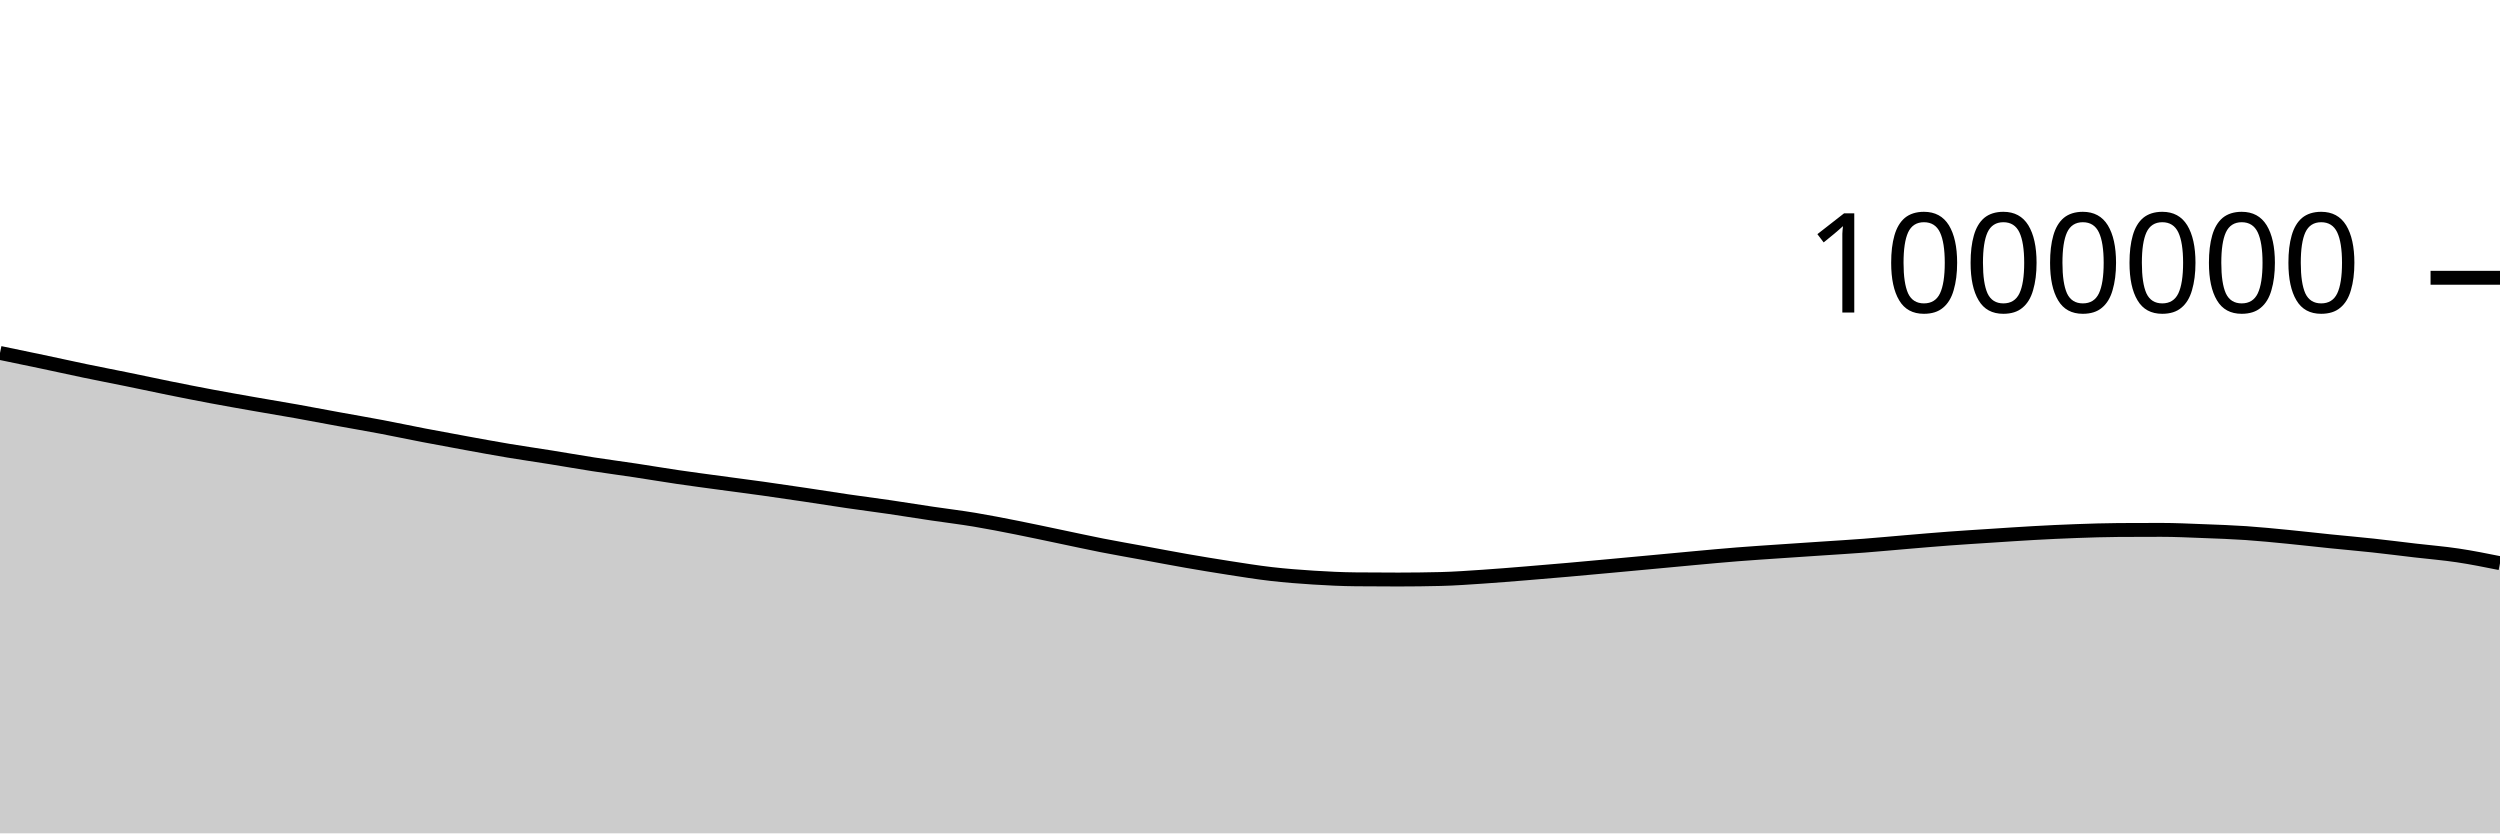
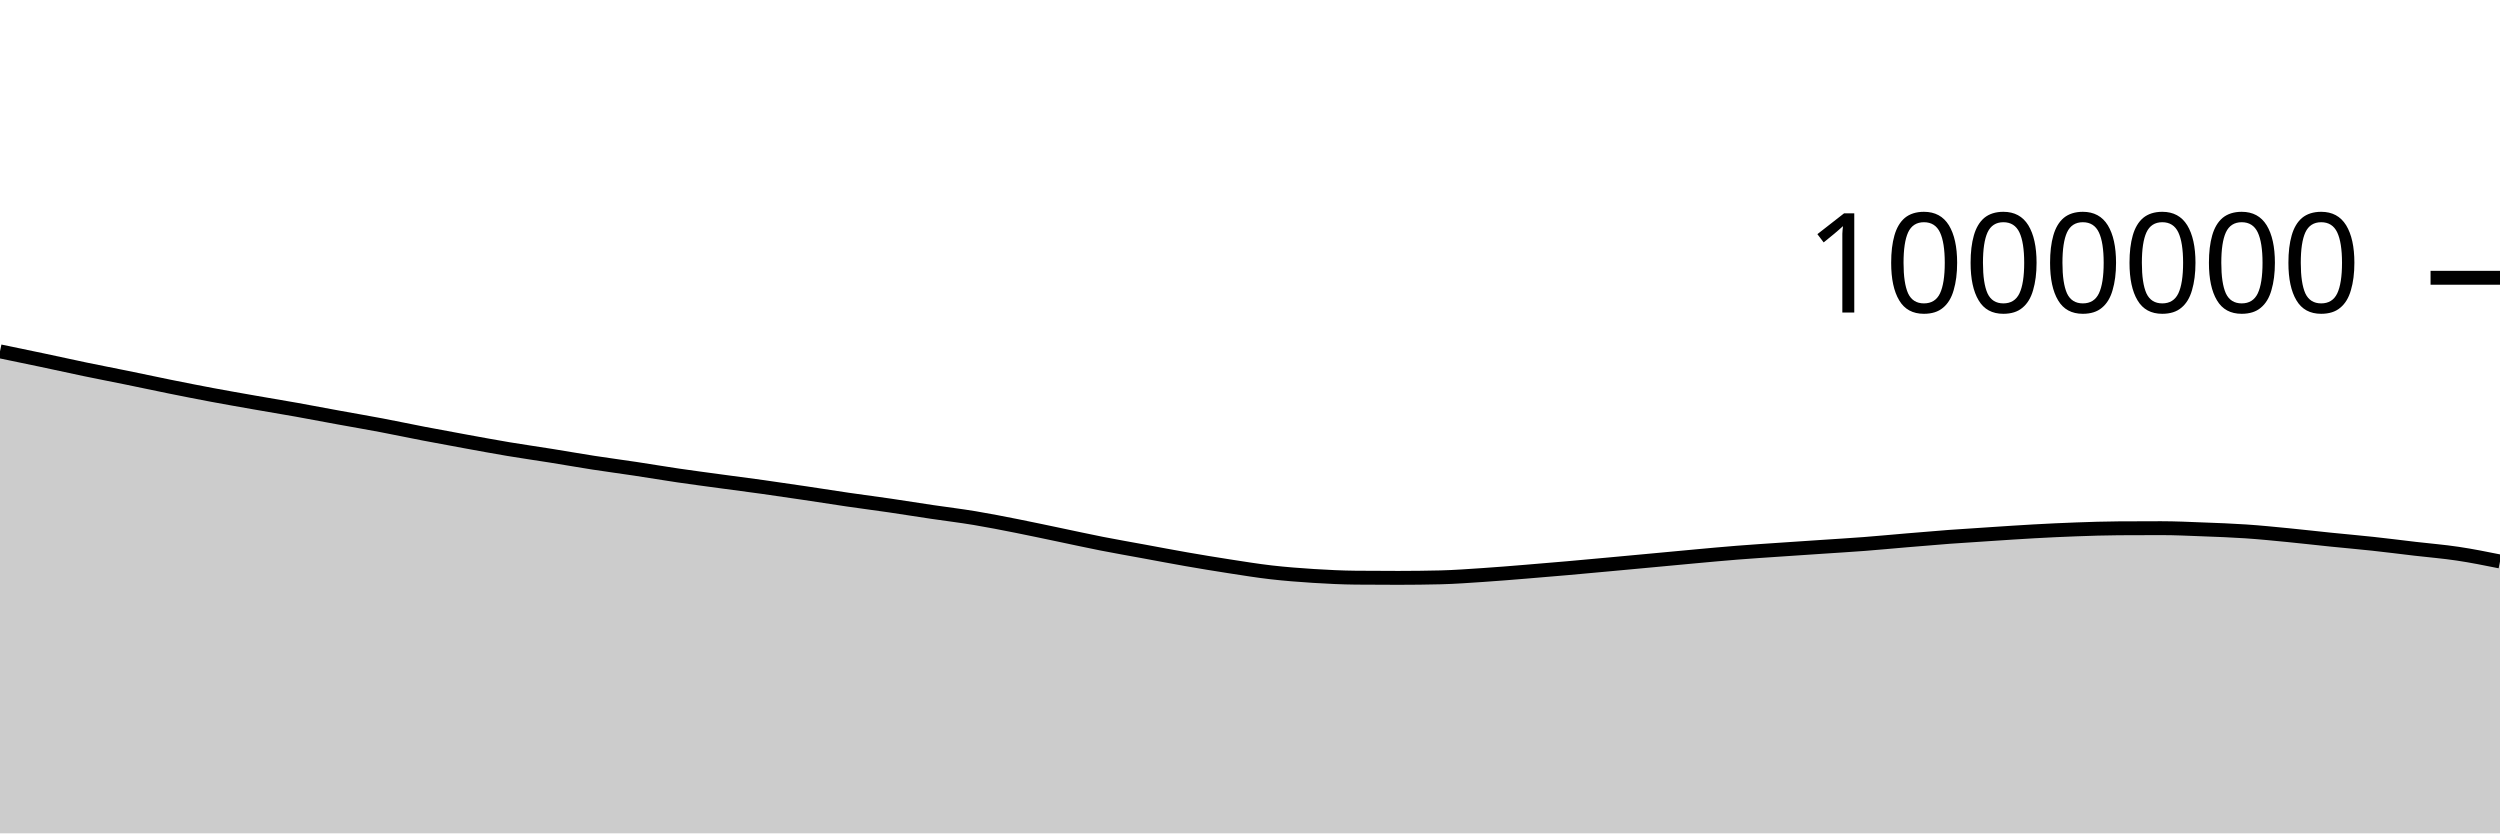
<svg xmlns="http://www.w3.org/2000/svg" viewBox="0 0 180 60">
  <g transform="translate(0,20)">
-     <path class="area" fill="rgba(0, 0, 0, 0.2)" d="M0,5.412C1.017,5.622,2.034,5.832,3.051,6.047C4.068,6.262,5.085,6.49,6.102,6.701C7.119,6.913,8.136,7.107,9.153,7.315C10.169,7.523,11.186,7.743,12.203,7.949C13.22,8.154,14.237,8.356,15.254,8.546C16.271,8.737,17.288,8.914,18.305,9.093C19.322,9.271,20.339,9.437,21.356,9.619C22.373,9.801,23.39,9.997,24.407,10.183C25.424,10.369,26.441,10.542,27.458,10.734C28.475,10.927,29.492,11.143,30.508,11.339C31.525,11.534,32.542,11.721,33.559,11.907C34.576,12.092,35.593,12.281,36.61,12.451C37.627,12.621,38.644,12.765,39.661,12.928C40.678,13.091,41.695,13.271,42.712,13.429C43.729,13.586,44.746,13.72,45.763,13.873C46.78,14.027,47.797,14.2,48.814,14.349C49.831,14.499,50.847,14.631,51.864,14.769C52.881,14.908,53.898,15.037,54.915,15.179C55.932,15.322,56.949,15.472,57.966,15.623C58.983,15.774,60,15.938,61.017,16.087C62.034,16.235,63.051,16.365,64.068,16.513C65.085,16.662,66.102,16.828,67.119,16.979C68.136,17.13,69.153,17.251,70.169,17.42C71.186,17.589,72.203,17.791,73.22,17.992C74.237,18.193,75.254,18.414,76.271,18.626C77.288,18.837,78.305,19.063,79.322,19.263C80.339,19.463,81.356,19.638,82.373,19.825C83.39,20.012,84.407,20.208,85.424,20.385C86.441,20.562,87.458,20.731,88.475,20.888C89.492,21.045,90.508,21.211,91.525,21.328C92.542,21.445,93.559,21.524,94.576,21.588C95.593,21.652,96.61,21.702,97.627,21.711C98.644,21.721,99.661,21.726,100.678,21.726C101.695,21.726,102.712,21.713,103.729,21.688C104.746,21.664,105.763,21.587,106.78,21.52C107.797,21.453,108.814,21.367,109.831,21.285C110.847,21.203,111.864,21.117,112.881,21.027C113.898,20.938,114.915,20.843,115.932,20.75C116.949,20.656,117.966,20.561,118.983,20.467C120,20.372,121.017,20.274,122.034,20.182C123.051,20.09,124.068,19.993,125.085,19.913C126.102,19.832,127.119,19.768,128.136,19.698C129.153,19.628,130.169,19.562,131.186,19.493C132.203,19.425,133.22,19.365,134.237,19.287C135.254,19.209,136.271,19.111,137.288,19.026C138.305,18.94,139.322,18.852,140.339,18.776C141.356,18.7,142.373,18.638,143.39,18.572C144.407,18.506,145.424,18.435,146.441,18.379C147.458,18.323,148.475,18.273,149.492,18.237C150.508,18.201,151.525,18.167,152.542,18.16C153.559,18.154,154.576,18.151,155.593,18.151C156.61,18.151,157.627,18.201,158.644,18.24C159.661,18.278,160.678,18.313,161.695,18.382C162.712,18.451,163.729,18.554,164.746,18.653C165.763,18.752,166.78,18.872,167.797,18.975C168.814,19.079,169.831,19.166,170.847,19.276C171.864,19.386,172.881,19.518,173.898,19.636C174.915,19.755,175.932,19.836,176.949,19.988C177.966,20.14,178.983,20.345,180,20.549L180,40C178.983,40,177.966,40,176.949,40C175.932,40,174.915,40,173.898,40C172.881,40,171.864,40,170.847,40C169.831,40,168.814,40,167.797,40C166.78,40,165.763,40,164.746,40C163.729,40,162.712,40,161.695,40C160.678,40,159.661,40,158.644,40C157.627,40,156.61,40,155.593,40C154.576,40,153.559,40,152.542,40C151.525,40,150.508,40,149.492,40C148.475,40,147.458,40,146.441,40C145.424,40,144.407,40,143.39,40C142.373,40,141.356,40,140.339,40C139.322,40,138.305,40,137.288,40C136.271,40,135.254,40,134.237,40C133.22,40,132.203,40,131.186,40C130.169,40,129.153,40,128.136,40C127.119,40,126.102,40,125.085,40C124.068,40,123.051,40,122.034,40C121.017,40,120,40,118.983,40C117.966,40,116.949,40,115.932,40C114.915,40,113.898,40,112.881,40C111.864,40,110.847,40,109.831,40C108.814,40,107.797,40,106.78,40C105.763,40,104.746,40,103.729,40C102.712,40,101.695,40,100.678,40C99.661,40,98.644,40,97.627,40C96.61,40,95.593,40,94.576,40C93.559,40,92.542,40,91.525,40C90.508,40,89.492,40,88.475,40C87.458,40,86.441,40,85.424,40C84.407,40,83.39,40,82.373,40C81.356,40,80.339,40,79.322,40C78.305,40,77.288,40,76.271,40C75.254,40,74.237,40,73.22,40C72.203,40,71.186,40,70.169,40C69.153,40,68.136,40,67.119,40C66.102,40,65.085,40,64.068,40C63.051,40,62.034,40,61.017,40C60,40,58.983,40,57.966,40C56.949,40,55.932,40,54.915,40C53.898,40,52.881,40,51.864,40C50.847,40,49.831,40,48.814,40C47.797,40,46.78,40,45.763,40C44.746,40,43.729,40,42.712,40C41.695,40,40.678,40,39.661,40C38.644,40,37.627,40,36.61,40C35.593,40,34.576,40,33.559,40C32.542,40,31.525,40,30.508,40C29.492,40,28.475,40,27.458,40C26.441,40,25.424,40,24.407,40C23.39,40,22.373,40,21.356,40C20.339,40,19.322,40,18.305,40C17.288,40,16.271,40,15.254,40C14.237,40,13.22,40,12.203,40C11.186,40,10.169,40,9.153,40C8.136,40,7.119,40,6.102,40C5.085,40,4.068,40,3.051,40C2.034,40,1.017,40,0,40Z" />
-     <path class="line" stroke="black" fill="none" d="M0,5.412C1.017,5.622,2.034,5.832,3.051,6.047C4.068,6.262,5.085,6.49,6.102,6.701C7.119,6.913,8.136,7.107,9.153,7.315C10.169,7.523,11.186,7.743,12.203,7.949C13.22,8.154,14.237,8.356,15.254,8.546C16.271,8.737,17.288,8.914,18.305,9.093C19.322,9.271,20.339,9.437,21.356,9.619C22.373,9.801,23.39,9.997,24.407,10.183C25.424,10.369,26.441,10.542,27.458,10.734C28.475,10.927,29.492,11.143,30.508,11.339C31.525,11.534,32.542,11.721,33.559,11.907C34.576,12.092,35.593,12.281,36.61,12.451C37.627,12.621,38.644,12.765,39.661,12.928C40.678,13.091,41.695,13.271,42.712,13.429C43.729,13.586,44.746,13.72,45.763,13.873C46.78,14.027,47.797,14.2,48.814,14.349C49.831,14.499,50.847,14.631,51.864,14.769C52.881,14.908,53.898,15.037,54.915,15.179C55.932,15.322,56.949,15.472,57.966,15.623C58.983,15.774,60,15.938,61.017,16.087C62.034,16.235,63.051,16.365,64.068,16.513C65.085,16.662,66.102,16.828,67.119,16.979C68.136,17.13,69.153,17.251,70.169,17.42C71.186,17.589,72.203,17.791,73.22,17.992C74.237,18.193,75.254,18.414,76.271,18.626C77.288,18.837,78.305,19.063,79.322,19.263C80.339,19.463,81.356,19.638,82.373,19.825C83.39,20.012,84.407,20.208,85.424,20.385C86.441,20.562,87.458,20.731,88.475,20.888C89.492,21.045,90.508,21.211,91.525,21.328C92.542,21.445,93.559,21.524,94.576,21.588C95.593,21.652,96.61,21.702,97.627,21.711C98.644,21.721,99.661,21.726,100.678,21.726C101.695,21.726,102.712,21.713,103.729,21.688C104.746,21.664,105.763,21.587,106.78,21.52C107.797,21.453,108.814,21.367,109.831,21.285C110.847,21.203,111.864,21.117,112.881,21.027C113.898,20.938,114.915,20.843,115.932,20.75C116.949,20.656,117.966,20.561,118.983,20.467C120,20.372,121.017,20.274,122.034,20.182C123.051,20.09,124.068,19.993,125.085,19.913C126.102,19.832,127.119,19.768,128.136,19.698C129.153,19.628,130.169,19.562,131.186,19.493C132.203,19.425,133.22,19.365,134.237,19.287C135.254,19.209,136.271,19.111,137.288,19.026C138.305,18.94,139.322,18.852,140.339,18.776C141.356,18.7,142.373,18.638,143.39,18.572C144.407,18.506,145.424,18.435,146.441,18.379C147.458,18.323,148.475,18.273,149.492,18.237C150.508,18.201,151.525,18.167,152.542,18.16C153.559,18.154,154.576,18.151,155.593,18.151C156.61,18.151,157.627,18.201,158.644,18.24C159.661,18.278,160.678,18.313,161.695,18.382C162.712,18.451,163.729,18.554,164.746,18.653C165.763,18.752,166.78,18.872,167.797,18.975C168.814,19.079,169.831,19.166,170.847,19.276C171.864,19.386,172.881,19.518,173.898,19.636C174.915,19.755,175.932,19.836,176.949,19.988C177.966,20.14,178.983,20.345,180,20.549" />
+     <path class="area" fill="rgba(0, 0, 0, 0.2)" d="M0,5.297C1.017,5.507,2.034,5.717,3.051,5.932C4.068,6.147,5.085,6.375,6.102,6.586C7.119,6.798,8.136,6.992,9.153,7.2C10.169,7.408,11.186,7.628,12.203,7.833C13.22,8.038,14.237,8.24,15.254,8.431C16.271,8.621,17.288,8.798,18.305,8.977C19.322,9.156,20.339,9.321,21.356,9.503C22.373,9.685,23.39,9.882,24.407,10.067C25.424,10.253,26.441,10.426,27.458,10.618C28.475,10.811,29.492,11.027,30.508,11.223C31.525,11.418,32.542,11.605,33.559,11.79C34.576,11.976,35.593,12.164,36.61,12.335C37.627,12.505,38.644,12.648,39.661,12.811C40.678,12.974,41.695,13.154,42.712,13.312C43.729,13.47,44.746,13.603,45.763,13.756C46.78,13.91,47.797,14.083,48.814,14.232C49.831,14.381,50.847,14.514,51.864,14.652C52.881,14.791,53.898,14.92,54.915,15.062C55.932,15.204,56.949,15.354,57.966,15.506C58.983,15.657,60,15.82,61.017,15.969C62.034,16.117,63.051,16.247,64.068,16.396C65.085,16.544,66.102,16.71,67.119,16.861C68.136,17.012,69.153,17.133,70.169,17.302C71.186,17.471,72.203,17.673,73.22,17.874C74.237,18.075,75.254,18.296,76.271,18.507C77.288,18.719,78.305,18.944,79.322,19.144C80.339,19.344,81.356,19.52,82.373,19.707C83.39,19.894,84.407,20.089,85.424,20.266C86.441,20.443,87.458,20.612,88.475,20.769C89.492,20.926,90.508,21.092,91.525,21.209C92.542,21.325,93.559,21.404,94.576,21.468C95.593,21.532,96.61,21.582,97.627,21.592C98.644,21.601,99.661,21.606,100.678,21.606C101.695,21.606,102.712,21.593,103.729,21.569C104.746,21.544,105.763,21.467,106.78,21.4C107.797,21.333,108.814,21.247,109.831,21.165C110.847,21.083,111.864,20.996,112.881,20.907C113.898,20.818,114.915,20.723,115.932,20.629C116.949,20.536,117.966,20.441,118.983,20.346C120,20.251,121.017,20.154,122.034,20.061C123.051,19.969,124.068,19.872,125.085,19.792C126.102,19.711,127.119,19.647,128.136,19.577C129.153,19.507,130.169,19.441,131.186,19.372C132.203,19.303,133.22,19.244,134.237,19.166C135.254,19.088,136.271,18.989,137.288,18.904C138.305,18.819,139.322,18.73,140.339,18.654C141.356,18.579,142.373,18.516,143.39,18.45C144.407,18.384,145.424,18.313,146.441,18.257C147.458,18.201,148.475,18.151,149.492,18.115C150.508,18.078,151.525,18.045,152.542,18.038C153.559,18.032,154.576,18.028,155.593,18.028C156.61,18.028,157.627,18.078,158.644,18.117C159.661,18.155,160.678,18.191,161.695,18.26C162.712,18.328,163.729,18.431,164.746,18.53C165.763,18.629,166.78,18.749,167.797,18.852C168.814,18.956,169.831,19.043,170.847,19.153C171.864,19.263,172.881,19.394,173.898,19.513C174.915,19.632,175.932,19.712,176.949,19.865C177.966,20.017,178.983,20.221,180,20.426L180,40C178.983,40,177.966,40,176.949,40C175.932,40,174.915,40,173.898,40C172.881,40,171.864,40,170.847,40C169.831,40,168.814,40,167.797,40C166.78,40,165.763,40,164.746,40C163.729,40,162.712,40,161.695,40C160.678,40,159.661,40,158.644,40C157.627,40,156.61,40,155.593,40C154.576,40,153.559,40,152.542,40C151.525,40,150.508,40,149.492,40C148.475,40,147.458,40,146.441,40C145.424,40,144.407,40,143.39,40C142.373,40,141.356,40,140.339,40C139.322,40,138.305,40,137.288,40C136.271,40,135.254,40,134.237,40C133.22,40,132.203,40,131.186,40C130.169,40,129.153,40,128.136,40C127.119,40,126.102,40,125.085,40C124.068,40,123.051,40,122.034,40C121.017,40,120,40,118.983,40C117.966,40,116.949,40,115.932,40C114.915,40,113.898,40,112.881,40C111.864,40,110.847,40,109.831,40C108.814,40,107.797,40,106.78,40C105.763,40,104.746,40,103.729,40C102.712,40,101.695,40,100.678,40C99.661,40,98.644,40,97.627,40C96.61,40,95.593,40,94.576,40C93.559,40,92.542,40,91.525,40C90.508,40,89.492,40,88.475,40C87.458,40,86.441,40,85.424,40C84.407,40,83.39,40,82.373,40C81.356,40,80.339,40,79.322,40C78.305,40,77.288,40,76.271,40C75.254,40,74.237,40,73.22,40C72.203,40,71.186,40,70.169,40C69.153,40,68.136,40,67.119,40C66.102,40,65.085,40,64.068,40C63.051,40,62.034,40,61.017,40C60,40,58.983,40,57.966,40C56.949,40,55.932,40,54.915,40C53.898,40,52.881,40,51.864,40C50.847,40,49.831,40,48.814,40C47.797,40,46.78,40,45.763,40C44.746,40,43.729,40,42.712,40C41.695,40,40.678,40,39.661,40C38.644,40,37.627,40,36.61,40C35.593,40,34.576,40,33.559,40C32.542,40,31.525,40,30.508,40C29.492,40,28.475,40,27.458,40C26.441,40,25.424,40,24.407,40C23.39,40,22.373,40,21.356,40C20.339,40,19.322,40,18.305,40C17.288,40,16.271,40,15.254,40C14.237,40,13.22,40,12.203,40C11.186,40,10.169,40,9.153,40C8.136,40,7.119,40,6.102,40C5.085,40,4.068,40,3.051,40C2.034,40,1.017,40,0,40Z" />
+     <path class="line" stroke="black" fill="none" d="M0,5.297C1.017,5.507,2.034,5.717,3.051,5.932C4.068,6.147,5.085,6.375,6.102,6.586C7.119,6.798,8.136,6.992,9.153,7.2C10.169,7.408,11.186,7.628,12.203,7.833C13.22,8.038,14.237,8.24,15.254,8.431C16.271,8.621,17.288,8.798,18.305,8.977C19.322,9.156,20.339,9.321,21.356,9.503C22.373,9.685,23.39,9.882,24.407,10.067C25.424,10.253,26.441,10.426,27.458,10.618C28.475,10.811,29.492,11.027,30.508,11.223C31.525,11.418,32.542,11.605,33.559,11.79C34.576,11.976,35.593,12.164,36.61,12.335C37.627,12.505,38.644,12.648,39.661,12.811C40.678,12.974,41.695,13.154,42.712,13.312C43.729,13.47,44.746,13.603,45.763,13.756C46.78,13.91,47.797,14.083,48.814,14.232C49.831,14.381,50.847,14.514,51.864,14.652C52.881,14.791,53.898,14.92,54.915,15.062C55.932,15.204,56.949,15.354,57.966,15.506C58.983,15.657,60,15.82,61.017,15.969C62.034,16.117,63.051,16.247,64.068,16.396C65.085,16.544,66.102,16.71,67.119,16.861C68.136,17.012,69.153,17.133,70.169,17.302C71.186,17.471,72.203,17.673,73.22,17.874C74.237,18.075,75.254,18.296,76.271,18.507C77.288,18.719,78.305,18.944,79.322,19.144C80.339,19.344,81.356,19.52,82.373,19.707C83.39,19.894,84.407,20.089,85.424,20.266C86.441,20.443,87.458,20.612,88.475,20.769C89.492,20.926,90.508,21.092,91.525,21.209C92.542,21.325,93.559,21.404,94.576,21.468C95.593,21.532,96.61,21.582,97.627,21.592C98.644,21.601,99.661,21.606,100.678,21.606C101.695,21.606,102.712,21.593,103.729,21.569C104.746,21.544,105.763,21.467,106.78,21.4C107.797,21.333,108.814,21.247,109.831,21.165C110.847,21.083,111.864,20.996,112.881,20.907C113.898,20.818,114.915,20.723,115.932,20.629C116.949,20.536,117.966,20.441,118.983,20.346C120,20.251,121.017,20.154,122.034,20.061C123.051,19.969,124.068,19.872,125.085,19.792C126.102,19.711,127.119,19.647,128.136,19.577C129.153,19.507,130.169,19.441,131.186,19.372C132.203,19.303,133.22,19.244,134.237,19.166C135.254,19.088,136.271,18.989,137.288,18.904C138.305,18.819,139.322,18.73,140.339,18.654C141.356,18.579,142.373,18.516,143.39,18.45C144.407,18.384,145.424,18.313,146.441,18.257C147.458,18.201,148.475,18.151,149.492,18.115C150.508,18.078,151.525,18.045,152.542,18.038C153.559,18.032,154.576,18.028,155.593,18.028C156.61,18.028,157.627,18.078,158.644,18.117C159.661,18.155,160.678,18.191,161.695,18.26C162.712,18.328,163.729,18.431,164.746,18.53C165.763,18.629,166.78,18.749,167.797,18.852C168.814,18.956,169.831,19.043,170.847,19.153C171.864,19.263,172.881,19.394,173.898,19.513C174.915,19.632,175.932,19.712,176.949,19.865C177.966,20.017,178.983,20.221,180,20.426" />
    <path class="axis-ceiling" stroke-width="1" stroke="black" fill="none" d="M175,0L180,0" />
    <text class="axis-ceiling-label" font-family="sans-serif" text-anchor="end" font-size="10px" x="170" y="2.5">1000000</text>
  </g>
</svg>
